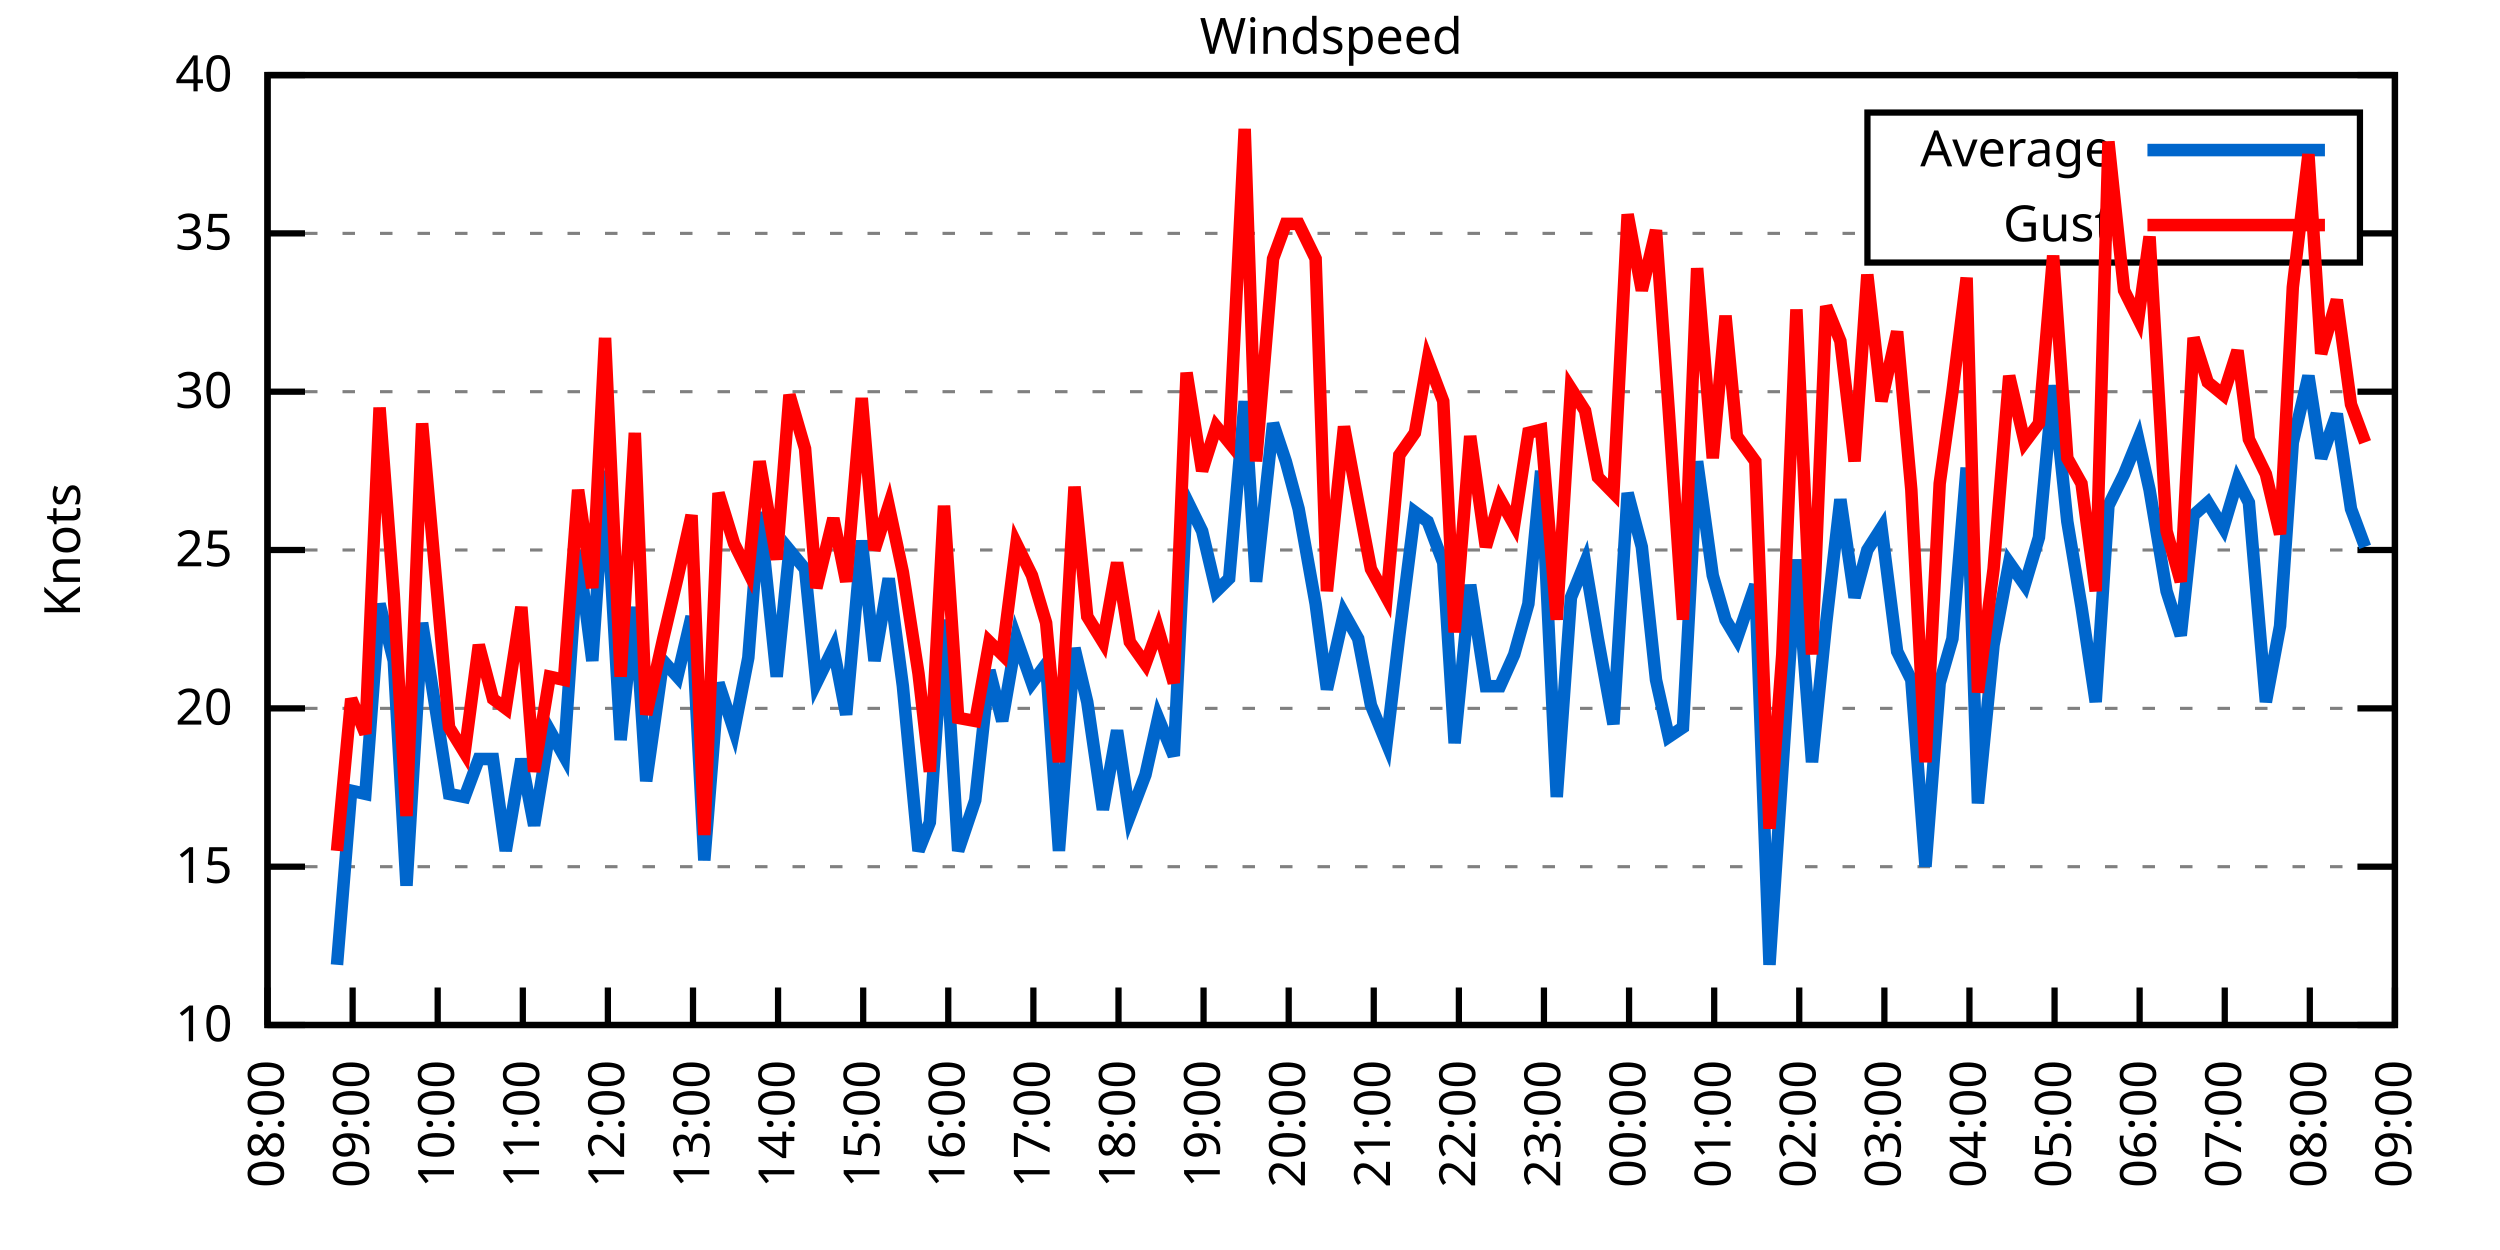
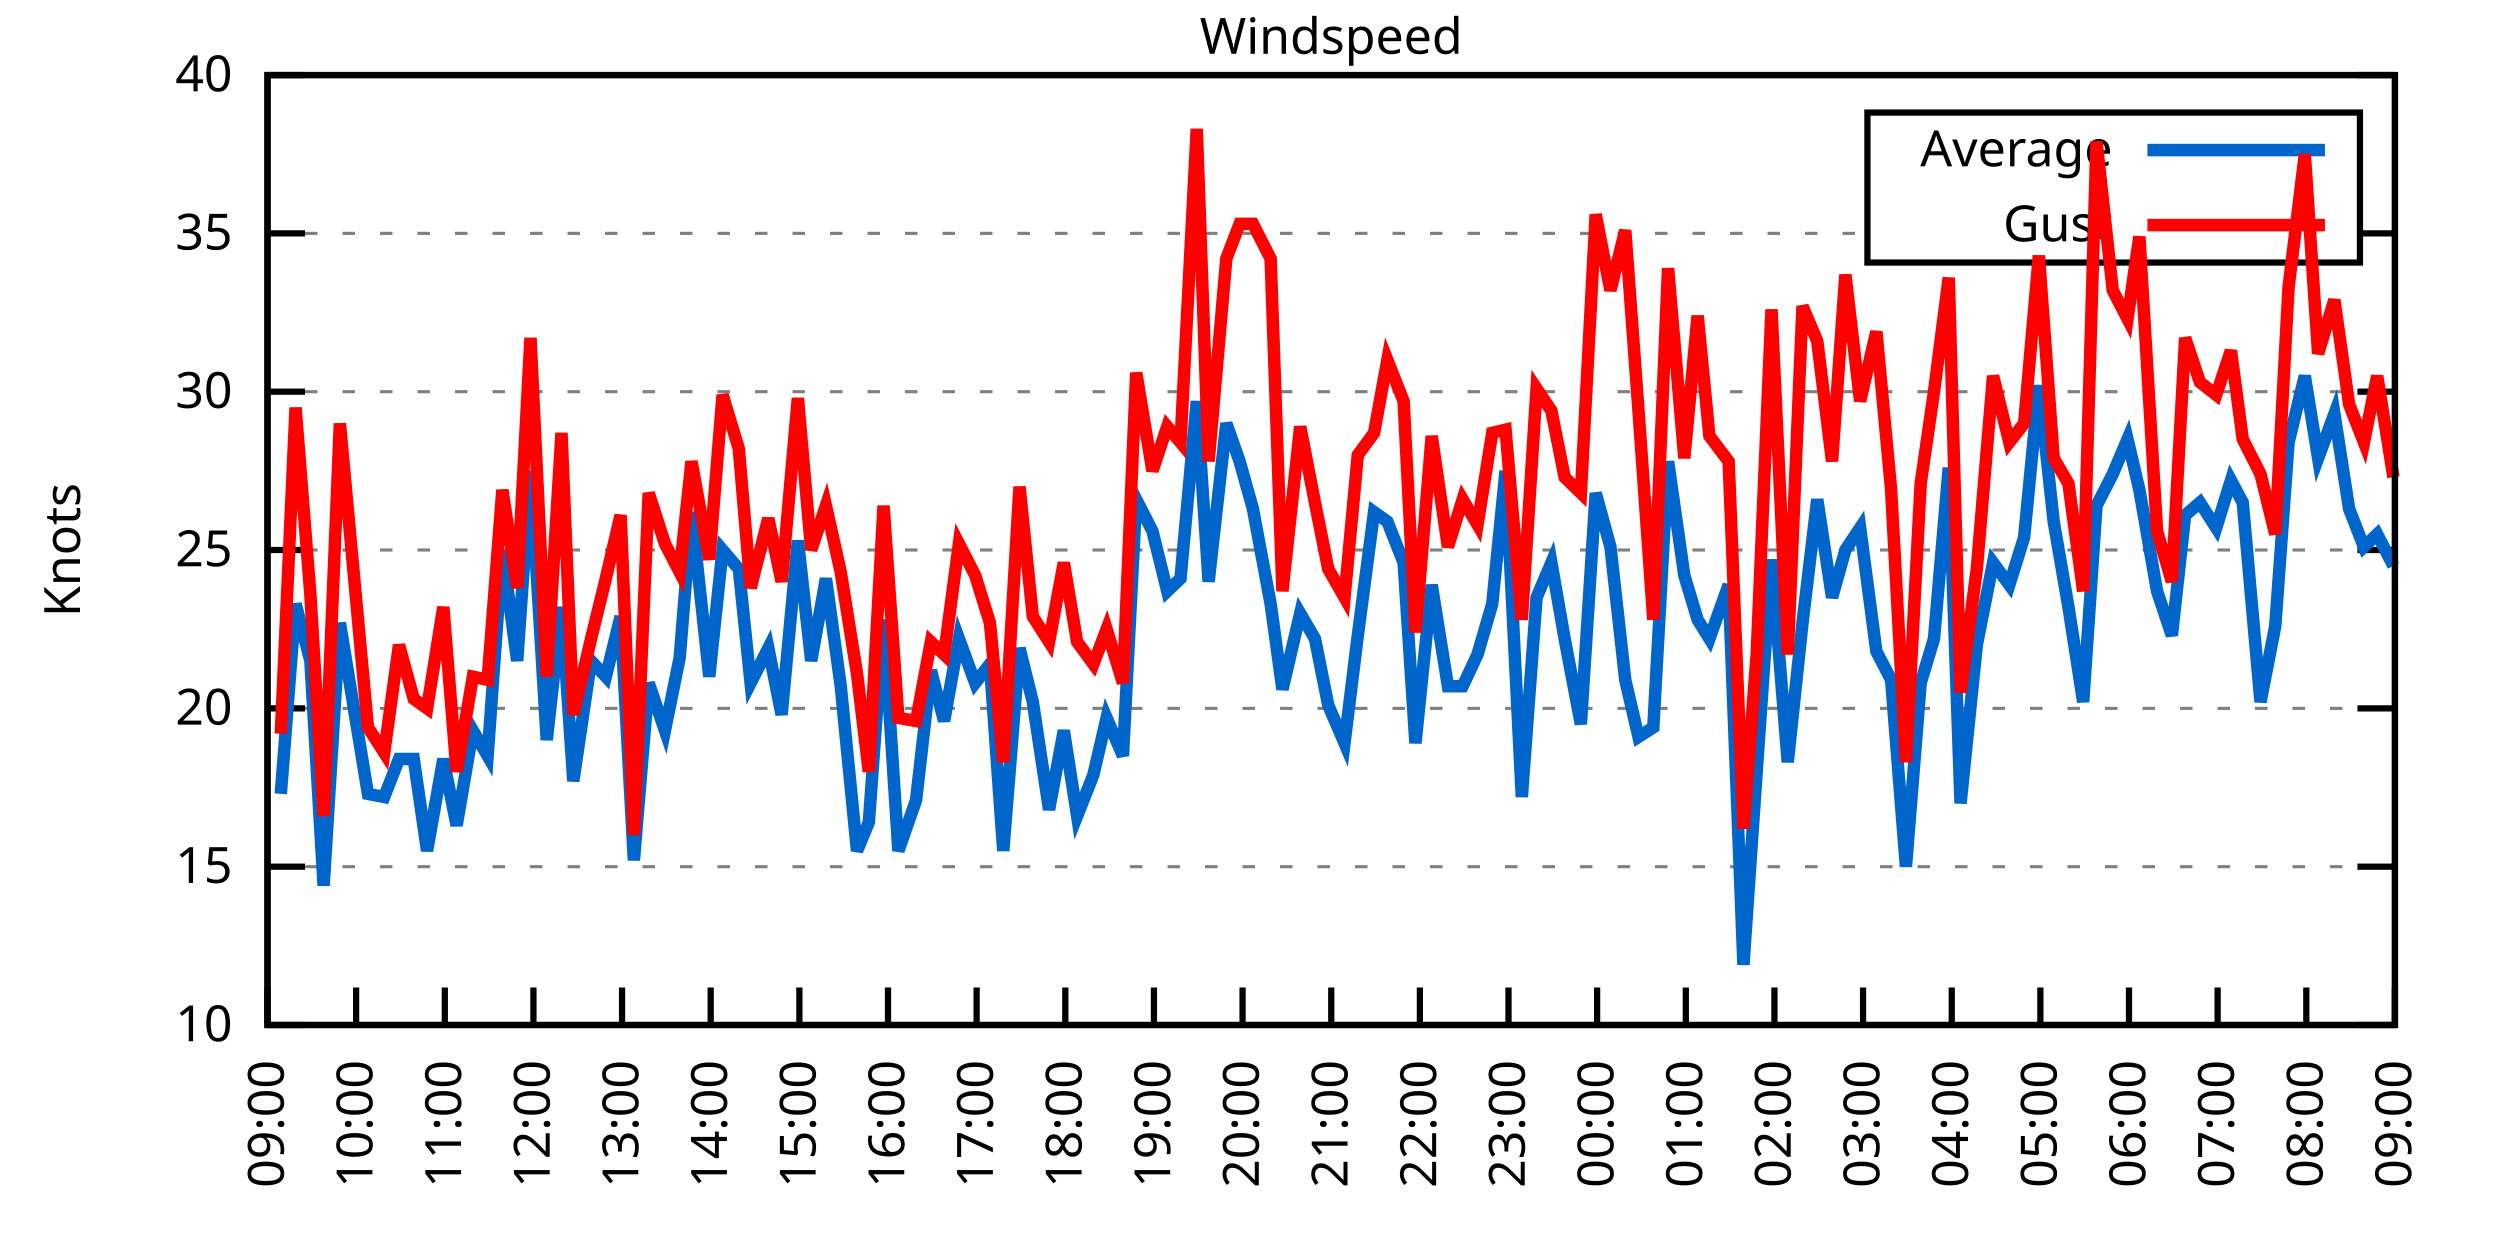
<svg xmlns="http://www.w3.org/2000/svg" xmlns:xlink="http://www.w3.org/1999/xlink" width="400" height="200" viewBox="0 0 400 200">
  <g id="gnuplot_canvas">
    <rect x="0" y="0" width="400" height="200" fill="none" />
    <defs>
      <circle id="gpDot" r="0.5" stroke-width="0.5" stroke="currentColor" />
      <path id="gpPt0" stroke-width="0.333" stroke="currentColor" d="M-1,0 h2 M0,-1 v2" />
      <path id="gpPt1" stroke-width="0.333" stroke="currentColor" d="M-1,-1 L1,1 M1,-1 L-1,1" />
      <path id="gpPt2" stroke-width="0.333" stroke="currentColor" d="M-1,0 L1,0 M0,-1 L0,1 M-1,-1 L1,1 M-1,1 L1,-1" />
      <rect id="gpPt3" stroke-width="0.333" stroke="currentColor" x="-1" y="-1" width="2" height="2" />
      <rect id="gpPt4" stroke-width="0.333" stroke="currentColor" fill="currentColor" x="-1" y="-1" width="2" height="2" />
      <circle id="gpPt5" stroke-width="0.333" stroke="currentColor" cx="0" cy="0" r="1" />
      <use xlink:href="#gpPt5" id="gpPt6" fill="currentColor" stroke="none" />
      <path id="gpPt7" stroke-width="0.333" stroke="currentColor" d="M0,-1.33 L-1.33,0.67 L1.33,0.67 z" />
      <use xlink:href="#gpPt7" id="gpPt8" fill="currentColor" stroke="none" />
      <use xlink:href="#gpPt7" id="gpPt9" stroke="currentColor" transform="rotate(180)" />
      <use xlink:href="#gpPt9" id="gpPt10" fill="currentColor" stroke="none" />
      <use xlink:href="#gpPt3" id="gpPt11" stroke="currentColor" transform="rotate(45)" />
      <use xlink:href="#gpPt11" id="gpPt12" fill="currentColor" stroke="none" />
      <path id="gpPt13" stroke-width="0.333" stroke="currentColor" d="M0,1.330 L1.265,0.411 L0.782,-1.067 L-0.782,-1.076 L-1.265,0.411 z" />
      <use xlink:href="#gpPt13" id="gpPt14" fill="currentColor" stroke="none" />
      <filter id="textbox" filterUnits="objectBoundingBox" x="0" y="0" height="1" width="1">
        <feFlood flood-color="white" flood-opacity="1" result="bgnd" />
        <feComposite in="SourceGraphic" in2="bgnd" operator="atop" />
      </filter>
      <filter id="greybox" filterUnits="objectBoundingBox" x="0" y="0" height="1" width="1">
        <feFlood flood-color="lightgrey" flood-opacity="1" result="grey" />
        <feComposite in="SourceGraphic" in2="grey" operator="atop" />
      </filter>
    </defs>
    <g fill="none" color="white" stroke="currentColor" stroke-width="1.00" stroke-linecap="butt" stroke-linejoin="miter">
</g>
    <g fill="none" color="black" stroke="currentColor" stroke-width="1.00" stroke-linecap="butt" stroke-linejoin="miter">
      <g stroke="none" shape-rendering="crispEdges">
        <polygon fill="rgb(255, 255, 255)" points="42.80,164.00 383.18,164.00 383.18,12.02 42.80,12.02 " />
      </g>
    </g>
    <g fill="none" color="black" stroke="currentColor" stroke-width="1.00" stroke-linecap="butt" stroke-linejoin="miter">
</g>
    <g fill="none" color="black" stroke="black" stroke-width="0.50" stroke-linecap="butt" stroke-linejoin="miter">
</g>
    <g fill="none" color="gray" stroke="currentColor" stroke-width="0.50" stroke-linecap="butt" stroke-linejoin="miter">
      <path stroke="gray" stroke-dasharray="2,4" class="gridline" d="M42.80,164.00 L383.19,164.00  " />
    </g>
    <g fill="none" color="gray" stroke="gray" stroke-width="1.00" stroke-linecap="butt" stroke-linejoin="miter">
</g>
    <g fill="none" color="black" stroke="currentColor" stroke-width="1.00" stroke-linecap="butt" stroke-linejoin="miter">
      <path stroke="black" d="M42.80,164.00 L48.80,164.00 M383.19,164.00 L377.19,164.00  " />
      <g transform="translate(37.20,166.60)" stroke="none" fill="black" font-family="Sans" font-size="8.00" text-anchor="end">
        <text>
          <tspan font-family="Sans"> 10</tspan>
        </text>
      </g>
    </g>
    <g fill="none" color="black" stroke="currentColor" stroke-width="1.00" stroke-linecap="butt" stroke-linejoin="miter">
</g>
    <g fill="none" color="black" stroke="black" stroke-width="0.50" stroke-linecap="butt" stroke-linejoin="miter">
</g>
    <g fill="none" color="gray" stroke="currentColor" stroke-width="0.50" stroke-linecap="butt" stroke-linejoin="miter">
      <path stroke="gray" stroke-dasharray="2,4" class="gridline" d="M42.80,138.67 L383.19,138.67  " />
    </g>
    <g fill="none" color="gray" stroke="gray" stroke-width="1.00" stroke-linecap="butt" stroke-linejoin="miter">
</g>
    <g fill="none" color="black" stroke="currentColor" stroke-width="1.00" stroke-linecap="butt" stroke-linejoin="miter">
      <path stroke="black" d="M42.80,138.67 L48.80,138.67 M383.19,138.67 L377.19,138.67  " />
      <g transform="translate(37.20,141.27)" stroke="none" fill="black" font-family="Sans" font-size="8.00" text-anchor="end">
        <text>
          <tspan font-family="Sans"> 15</tspan>
        </text>
      </g>
    </g>
    <g fill="none" color="black" stroke="currentColor" stroke-width="1.00" stroke-linecap="butt" stroke-linejoin="miter">
</g>
    <g fill="none" color="black" stroke="black" stroke-width="0.50" stroke-linecap="butt" stroke-linejoin="miter">
</g>
    <g fill="none" color="gray" stroke="currentColor" stroke-width="0.50" stroke-linecap="butt" stroke-linejoin="miter">
      <path stroke="gray" stroke-dasharray="2,4" class="gridline" d="M42.80,113.34 L383.19,113.34  " />
    </g>
    <g fill="none" color="gray" stroke="gray" stroke-width="1.00" stroke-linecap="butt" stroke-linejoin="miter">
</g>
    <g fill="none" color="black" stroke="currentColor" stroke-width="1.00" stroke-linecap="butt" stroke-linejoin="miter">
      <path stroke="black" d="M42.80,113.34 L48.80,113.34 M383.19,113.34 L377.19,113.34  " />
      <g transform="translate(37.20,115.94)" stroke="none" fill="black" font-family="Sans" font-size="8.00" text-anchor="end">
        <text>
          <tspan font-family="Sans"> 20</tspan>
        </text>
      </g>
    </g>
    <g fill="none" color="black" stroke="currentColor" stroke-width="1.00" stroke-linecap="butt" stroke-linejoin="miter">
</g>
    <g fill="none" color="black" stroke="black" stroke-width="0.50" stroke-linecap="butt" stroke-linejoin="miter">
</g>
    <g fill="none" color="gray" stroke="currentColor" stroke-width="0.50" stroke-linecap="butt" stroke-linejoin="miter">
      <path stroke="gray" stroke-dasharray="2,4" class="gridline" d="M42.80,88.00 L383.19,88.00  " />
    </g>
    <g fill="none" color="gray" stroke="gray" stroke-width="1.00" stroke-linecap="butt" stroke-linejoin="miter">
</g>
    <g fill="none" color="black" stroke="currentColor" stroke-width="1.00" stroke-linecap="butt" stroke-linejoin="miter">
      <path stroke="black" d="M42.80,88.00 L48.80,88.00 M383.19,88.00 L377.19,88.00  " />
      <g transform="translate(37.20,90.60)" stroke="none" fill="black" font-family="Sans" font-size="8.00" text-anchor="end">
        <text>
          <tspan font-family="Sans"> 25</tspan>
        </text>
      </g>
    </g>
    <g fill="none" color="black" stroke="currentColor" stroke-width="1.00" stroke-linecap="butt" stroke-linejoin="miter">
</g>
    <g fill="none" color="black" stroke="black" stroke-width="0.50" stroke-linecap="butt" stroke-linejoin="miter">
</g>
    <g fill="none" color="gray" stroke="currentColor" stroke-width="0.50" stroke-linecap="butt" stroke-linejoin="miter">
      <path stroke="gray" stroke-dasharray="2,4" class="gridline" d="M42.80,62.67 L383.19,62.67  " />
    </g>
    <g fill="none" color="gray" stroke="gray" stroke-width="1.00" stroke-linecap="butt" stroke-linejoin="miter">
</g>
    <g fill="none" color="black" stroke="currentColor" stroke-width="1.00" stroke-linecap="butt" stroke-linejoin="miter">
      <path stroke="black" d="M42.80,62.67 L48.80,62.67 M383.19,62.67 L377.19,62.67  " />
      <g transform="translate(37.20,65.27)" stroke="none" fill="black" font-family="Sans" font-size="8.00" text-anchor="end">
        <text>
          <tspan font-family="Sans"> 30</tspan>
        </text>
      </g>
    </g>
    <g fill="none" color="black" stroke="currentColor" stroke-width="1.00" stroke-linecap="butt" stroke-linejoin="miter">
</g>
    <g fill="none" color="black" stroke="black" stroke-width="0.50" stroke-linecap="butt" stroke-linejoin="miter">
</g>
    <g fill="none" color="gray" stroke="currentColor" stroke-width="0.50" stroke-linecap="butt" stroke-linejoin="miter">
      <path stroke="gray" stroke-dasharray="2,4" class="gridline" d="M42.80,37.34 L298.79,37.34 M377.59,37.34 L383.19,37.34  " />
    </g>
    <g fill="none" color="gray" stroke="gray" stroke-width="1.00" stroke-linecap="butt" stroke-linejoin="miter">
</g>
    <g fill="none" color="black" stroke="currentColor" stroke-width="1.00" stroke-linecap="butt" stroke-linejoin="miter">
      <path stroke="black" d="M42.80,37.34 L48.80,37.34 M383.19,37.34 L377.19,37.34  " />
      <g transform="translate(37.20,39.94)" stroke="none" fill="black" font-family="Sans" font-size="8.00" text-anchor="end">
        <text>
          <tspan font-family="Sans"> 35</tspan>
        </text>
      </g>
    </g>
    <g fill="none" color="black" stroke="currentColor" stroke-width="1.00" stroke-linecap="butt" stroke-linejoin="miter">
</g>
    <g fill="none" color="black" stroke="black" stroke-width="0.50" stroke-linecap="butt" stroke-linejoin="miter">
</g>
    <g fill="none" color="gray" stroke="currentColor" stroke-width="0.50" stroke-linecap="butt" stroke-linejoin="miter">
      <path stroke="gray" stroke-dasharray="2,4" class="gridline" d="M42.80,12.01 L383.19,12.01  " />
    </g>
    <g fill="none" color="gray" stroke="gray" stroke-width="1.00" stroke-linecap="butt" stroke-linejoin="miter">
</g>
    <g fill="none" color="black" stroke="currentColor" stroke-width="1.00" stroke-linecap="butt" stroke-linejoin="miter">
      <path stroke="black" d="M42.80,12.01 L48.80,12.01 M383.19,12.01 L377.19,12.01  " />
      <g transform="translate(37.20,14.61)" stroke="none" fill="black" font-family="Sans" font-size="8.00" text-anchor="end">
        <text>
          <tspan font-family="Sans"> 40</tspan>
        </text>
      </g>
    </g>
    <g fill="none" color="black" stroke="currentColor" stroke-width="1.00" stroke-linecap="butt" stroke-linejoin="miter">
      <path stroke="black" d="M42.80,164.00 L42.80,158.00  " />
      <g transform="translate(45.40,169.60) rotate(270.00)" stroke="none" fill="black" font-family="Sans" font-size="8.00" text-anchor="end">
        <text>
-           <tspan font-family="Sans">08:00</tspan>
-         </text>
-       </g>
-     </g>
-     <g fill="none" color="black" stroke="currentColor" stroke-width="1.00" stroke-linecap="butt" stroke-linejoin="miter">
-       <path stroke="black" d="M56.42,164.00 L56.42,158.00  " />
-       <g transform="translate(59.02,169.60) rotate(270.00)" stroke="none" fill="black" font-family="Sans" font-size="8.00" text-anchor="end">
-         <text>
          <tspan font-family="Sans">09:00</tspan>
        </text>
      </g>
    </g>
    <g fill="none" color="black" stroke="currentColor" stroke-width="1.00" stroke-linecap="butt" stroke-linejoin="miter">
-       <path stroke="black" d="M70.03,164.00 L70.03,158.00  " />
-       <g transform="translate(72.63,169.60) rotate(270.00)" stroke="none" fill="black" font-family="Sans" font-size="8.00" text-anchor="end">
+       <path stroke="black" d="M56.98,164.00 L56.98,158.00  " />
+       <g transform="translate(59.58,169.60) rotate(270.00)" stroke="none" fill="black" font-family="Sans" font-size="8.00" text-anchor="end">
        <text>
          <tspan font-family="Sans">10:00</tspan>
        </text>
      </g>
    </g>
    <g fill="none" color="black" stroke="currentColor" stroke-width="1.00" stroke-linecap="butt" stroke-linejoin="miter">
-       <path stroke="black" d="M83.65,164.00 L83.65,158.00  " />
-       <g transform="translate(86.25,169.60) rotate(270.00)" stroke="none" fill="black" font-family="Sans" font-size="8.00" text-anchor="end">
+       <path stroke="black" d="M71.17,164.00 L71.17,158.00  " />
+       <g transform="translate(73.77,169.60) rotate(270.00)" stroke="none" fill="black" font-family="Sans" font-size="8.00" text-anchor="end">
        <text>
          <tspan font-family="Sans">11:00</tspan>
        </text>
      </g>
    </g>
    <g fill="none" color="black" stroke="currentColor" stroke-width="1.00" stroke-linecap="butt" stroke-linejoin="miter">
-       <path stroke="black" d="M97.26,164.00 L97.26,158.00  " />
-       <g transform="translate(99.86,169.60) rotate(270.00)" stroke="none" fill="black" font-family="Sans" font-size="8.00" text-anchor="end">
+       <path stroke="black" d="M85.35,164.00 L85.35,158.00  " />
+       <g transform="translate(87.95,169.60) rotate(270.00)" stroke="none" fill="black" font-family="Sans" font-size="8.00" text-anchor="end">
        <text>
          <tspan font-family="Sans">12:00</tspan>
        </text>
      </g>
    </g>
    <g fill="none" color="black" stroke="currentColor" stroke-width="1.00" stroke-linecap="butt" stroke-linejoin="miter">
-       <path stroke="black" d="M110.88,164.00 L110.88,158.00  " />
-       <g transform="translate(113.48,169.60) rotate(270.00)" stroke="none" fill="black" font-family="Sans" font-size="8.00" text-anchor="end">
+       <path stroke="black" d="M99.53,164.00 L99.53,158.00  " />
+       <g transform="translate(102.13,169.60) rotate(270.00)" stroke="none" fill="black" font-family="Sans" font-size="8.00" text-anchor="end">
        <text>
          <tspan font-family="Sans">13:00</tspan>
        </text>
      </g>
    </g>
    <g fill="none" color="black" stroke="currentColor" stroke-width="1.00" stroke-linecap="butt" stroke-linejoin="miter">
-       <path stroke="black" d="M124.49,164.00 L124.49,158.00  " />
-       <g transform="translate(127.09,169.60) rotate(270.00)" stroke="none" fill="black" font-family="Sans" font-size="8.00" text-anchor="end">
+       <path stroke="black" d="M113.71,164.00 L113.71,158.00  " />
+       <g transform="translate(116.31,169.60) rotate(270.00)" stroke="none" fill="black" font-family="Sans" font-size="8.00" text-anchor="end">
        <text>
          <tspan font-family="Sans">14:00</tspan>
        </text>
      </g>
    </g>
    <g fill="none" color="black" stroke="currentColor" stroke-width="1.00" stroke-linecap="butt" stroke-linejoin="miter">
-       <path stroke="black" d="M138.11,164.00 L138.11,158.00  " />
-       <g transform="translate(140.71,169.60) rotate(270.00)" stroke="none" fill="black" font-family="Sans" font-size="8.00" text-anchor="end">
+       <path stroke="black" d="M127.90,164.00 L127.90,158.00  " />
+       <g transform="translate(130.50,169.60) rotate(270.00)" stroke="none" fill="black" font-family="Sans" font-size="8.00" text-anchor="end">
        <text>
          <tspan font-family="Sans">15:00</tspan>
        </text>
      </g>
    </g>
    <g fill="none" color="black" stroke="currentColor" stroke-width="1.00" stroke-linecap="butt" stroke-linejoin="miter">
-       <path stroke="black" d="M151.72,164.00 L151.72,158.00  " />
-       <g transform="translate(154.32,169.60) rotate(270.00)" stroke="none" fill="black" font-family="Sans" font-size="8.00" text-anchor="end">
+       <path stroke="black" d="M142.08,164.00 L142.08,158.00  " />
+       <g transform="translate(144.68,169.60) rotate(270.00)" stroke="none" fill="black" font-family="Sans" font-size="8.00" text-anchor="end">
        <text>
          <tspan font-family="Sans">16:00</tspan>
        </text>
      </g>
    </g>
    <g fill="none" color="black" stroke="currentColor" stroke-width="1.00" stroke-linecap="butt" stroke-linejoin="miter">
-       <path stroke="black" d="M165.34,164.00 L165.34,158.00  " />
-       <g transform="translate(167.94,169.60) rotate(270.00)" stroke="none" fill="black" font-family="Sans" font-size="8.00" text-anchor="end">
+       <path stroke="black" d="M156.26,164.00 L156.26,158.00  " />
+       <g transform="translate(158.86,169.60) rotate(270.00)" stroke="none" fill="black" font-family="Sans" font-size="8.00" text-anchor="end">
        <text>
          <tspan font-family="Sans">17:00</tspan>
        </text>
      </g>
    </g>
    <g fill="none" color="black" stroke="currentColor" stroke-width="1.00" stroke-linecap="butt" stroke-linejoin="miter">
-       <path stroke="black" d="M178.96,164.00 L178.96,158.00  " />
-       <g transform="translate(181.56,169.60) rotate(270.00)" stroke="none" fill="black" font-family="Sans" font-size="8.00" text-anchor="end">
+       <path stroke="black" d="M170.45,164.00 L170.45,158.00  " />
+       <g transform="translate(173.05,169.60) rotate(270.00)" stroke="none" fill="black" font-family="Sans" font-size="8.00" text-anchor="end">
        <text>
          <tspan font-family="Sans">18:00</tspan>
        </text>
      </g>
    </g>
    <g fill="none" color="black" stroke="currentColor" stroke-width="1.00" stroke-linecap="butt" stroke-linejoin="miter">
-       <path stroke="black" d="M192.57,164.00 L192.57,158.00  " />
-       <g transform="translate(195.17,169.60) rotate(270.00)" stroke="none" fill="black" font-family="Sans" font-size="8.00" text-anchor="end">
+       <path stroke="black" d="M184.63,164.00 L184.63,158.00  " />
+       <g transform="translate(187.23,169.60) rotate(270.00)" stroke="none" fill="black" font-family="Sans" font-size="8.00" text-anchor="end">
        <text>
          <tspan font-family="Sans">19:00</tspan>
        </text>
      </g>
    </g>
    <g fill="none" color="black" stroke="currentColor" stroke-width="1.00" stroke-linecap="butt" stroke-linejoin="miter">
-       <path stroke="black" d="M206.19,164.00 L206.19,158.00  " />
-       <g transform="translate(208.79,169.60) rotate(270.00)" stroke="none" fill="black" font-family="Sans" font-size="8.00" text-anchor="end">
+       <path stroke="black" d="M198.81,164.00 L198.81,158.00  " />
+       <g transform="translate(201.41,169.60) rotate(270.00)" stroke="none" fill="black" font-family="Sans" font-size="8.00" text-anchor="end">
        <text>
          <tspan font-family="Sans">20:00</tspan>
        </text>
      </g>
    </g>
    <g fill="none" color="black" stroke="currentColor" stroke-width="1.00" stroke-linecap="butt" stroke-linejoin="miter">
-       <path stroke="black" d="M219.80,164.00 L219.80,158.00  " />
-       <g transform="translate(222.40,169.60) rotate(270.00)" stroke="none" fill="black" font-family="Sans" font-size="8.00" text-anchor="end">
+       <path stroke="black" d="M213.00,164.00 L213.00,158.00  " />
+       <g transform="translate(215.60,169.60) rotate(270.00)" stroke="none" fill="black" font-family="Sans" font-size="8.00" text-anchor="end">
        <text>
          <tspan font-family="Sans">21:00</tspan>
        </text>
      </g>
    </g>
    <g fill="none" color="black" stroke="currentColor" stroke-width="1.00" stroke-linecap="butt" stroke-linejoin="miter">
-       <path stroke="black" d="M233.42,164.00 L233.42,158.00  " />
-       <g transform="translate(236.02,169.60) rotate(270.00)" stroke="none" fill="black" font-family="Sans" font-size="8.00" text-anchor="end">
+       <path stroke="black" d="M227.18,164.00 L227.18,158.00  " />
+       <g transform="translate(229.78,169.60) rotate(270.00)" stroke="none" fill="black" font-family="Sans" font-size="8.00" text-anchor="end">
        <text>
          <tspan font-family="Sans">22:00</tspan>
        </text>
      </g>
    </g>
    <g fill="none" color="black" stroke="currentColor" stroke-width="1.00" stroke-linecap="butt" stroke-linejoin="miter">
-       <path stroke="black" d="M247.03,164.00 L247.03,158.00  " />
-       <g transform="translate(249.63,169.60) rotate(270.00)" stroke="none" fill="black" font-family="Sans" font-size="8.00" text-anchor="end">
+       <path stroke="black" d="M241.36,164.00 L241.36,158.00  " />
+       <g transform="translate(243.96,169.60) rotate(270.00)" stroke="none" fill="black" font-family="Sans" font-size="8.00" text-anchor="end">
        <text>
          <tspan font-family="Sans">23:00</tspan>
        </text>
      </g>
    </g>
    <g fill="none" color="black" stroke="currentColor" stroke-width="1.00" stroke-linecap="butt" stroke-linejoin="miter">
-       <path stroke="black" d="M260.65,164.00 L260.65,158.00  " />
-       <g transform="translate(263.25,169.60) rotate(270.00)" stroke="none" fill="black" font-family="Sans" font-size="8.00" text-anchor="end">
+       <path stroke="black" d="M255.54,164.00 L255.54,158.00  " />
+       <g transform="translate(258.14,169.60) rotate(270.00)" stroke="none" fill="black" font-family="Sans" font-size="8.00" text-anchor="end">
        <text>
          <tspan font-family="Sans">00:00</tspan>
        </text>
      </g>
    </g>
    <g fill="none" color="black" stroke="currentColor" stroke-width="1.00" stroke-linecap="butt" stroke-linejoin="miter">
-       <path stroke="black" d="M274.27,164.00 L274.27,158.00  " />
-       <g transform="translate(276.87,169.60) rotate(270.00)" stroke="none" fill="black" font-family="Sans" font-size="8.00" text-anchor="end">
+       <path stroke="black" d="M269.73,164.00 L269.73,158.00  " />
+       <g transform="translate(272.33,169.60) rotate(270.00)" stroke="none" fill="black" font-family="Sans" font-size="8.00" text-anchor="end">
        <text>
          <tspan font-family="Sans">01:00</tspan>
        </text>
      </g>
    </g>
    <g fill="none" color="black" stroke="currentColor" stroke-width="1.00" stroke-linecap="butt" stroke-linejoin="miter">
-       <path stroke="black" d="M287.88,164.00 L287.88,158.00  " />
-       <g transform="translate(290.48,169.60) rotate(270.00)" stroke="none" fill="black" font-family="Sans" font-size="8.00" text-anchor="end">
+       <path stroke="black" d="M283.91,164.00 L283.91,158.00  " />
+       <g transform="translate(286.51,169.60) rotate(270.00)" stroke="none" fill="black" font-family="Sans" font-size="8.00" text-anchor="end">
        <text>
          <tspan font-family="Sans">02:00</tspan>
        </text>
      </g>
    </g>
    <g fill="none" color="black" stroke="currentColor" stroke-width="1.00" stroke-linecap="butt" stroke-linejoin="miter">
-       <path stroke="black" d="M301.50,164.00 L301.50,158.00  " />
-       <g transform="translate(304.10,169.60) rotate(270.00)" stroke="none" fill="black" font-family="Sans" font-size="8.00" text-anchor="end">
+       <path stroke="black" d="M298.09,164.00 L298.09,158.00  " />
+       <g transform="translate(300.69,169.60) rotate(270.00)" stroke="none" fill="black" font-family="Sans" font-size="8.00" text-anchor="end">
        <text>
          <tspan font-family="Sans">03:00</tspan>
        </text>
      </g>
    </g>
    <g fill="none" color="black" stroke="currentColor" stroke-width="1.00" stroke-linecap="butt" stroke-linejoin="miter">
-       <path stroke="black" d="M315.11,164.00 L315.11,158.00  " />
-       <g transform="translate(317.71,169.60) rotate(270.00)" stroke="none" fill="black" font-family="Sans" font-size="8.00" text-anchor="end">
+       <path stroke="black" d="M312.28,164.00 L312.28,158.00  " />
+       <g transform="translate(314.88,169.60) rotate(270.00)" stroke="none" fill="black" font-family="Sans" font-size="8.00" text-anchor="end">
        <text>
          <tspan font-family="Sans">04:00</tspan>
        </text>
      </g>
    </g>
    <g fill="none" color="black" stroke="currentColor" stroke-width="1.00" stroke-linecap="butt" stroke-linejoin="miter">
-       <path stroke="black" d="M328.73,164.00 L328.73,158.00  " />
-       <g transform="translate(331.33,169.60) rotate(270.00)" stroke="none" fill="black" font-family="Sans" font-size="8.00" text-anchor="end">
+       <path stroke="black" d="M326.46,164.00 L326.46,158.00  " />
+       <g transform="translate(329.06,169.60) rotate(270.00)" stroke="none" fill="black" font-family="Sans" font-size="8.00" text-anchor="end">
        <text>
          <tspan font-family="Sans">05:00</tspan>
        </text>
      </g>
    </g>
    <g fill="none" color="black" stroke="currentColor" stroke-width="1.00" stroke-linecap="butt" stroke-linejoin="miter">
-       <path stroke="black" d="M342.34,164.00 L342.34,158.00  " />
-       <g transform="translate(344.94,169.60) rotate(270.00)" stroke="none" fill="black" font-family="Sans" font-size="8.00" text-anchor="end">
+       <path stroke="black" d="M340.64,164.00 L340.64,158.00  " />
+       <g transform="translate(343.24,169.60) rotate(270.00)" stroke="none" fill="black" font-family="Sans" font-size="8.00" text-anchor="end">
        <text>
          <tspan font-family="Sans">06:00</tspan>
        </text>
      </g>
    </g>
    <g fill="none" color="black" stroke="currentColor" stroke-width="1.00" stroke-linecap="butt" stroke-linejoin="miter">
-       <path stroke="black" d="M355.96,164.00 L355.96,158.00  " />
-       <g transform="translate(358.56,169.60) rotate(270.00)" stroke="none" fill="black" font-family="Sans" font-size="8.00" text-anchor="end">
+       <path stroke="black" d="M354.82,164.00 L354.82,158.00  " />
+       <g transform="translate(357.42,169.60) rotate(270.00)" stroke="none" fill="black" font-family="Sans" font-size="8.00" text-anchor="end">
        <text>
          <tspan font-family="Sans">07:00</tspan>
        </text>
      </g>
    </g>
    <g fill="none" color="black" stroke="currentColor" stroke-width="1.00" stroke-linecap="butt" stroke-linejoin="miter">
-       <path stroke="black" d="M369.57,164.00 L369.57,158.00  " />
-       <g transform="translate(372.17,169.60) rotate(270.00)" stroke="none" fill="black" font-family="Sans" font-size="8.00" text-anchor="end">
+       <path stroke="black" d="M369.01,164.00 L369.01,158.00  " />
+       <g transform="translate(371.61,169.60) rotate(270.00)" stroke="none" fill="black" font-family="Sans" font-size="8.00" text-anchor="end">
        <text>
          <tspan font-family="Sans">08:00</tspan>
        </text>
      </g>
    </g>
    <g fill="none" color="black" stroke="currentColor" stroke-width="1.00" stroke-linecap="butt" stroke-linejoin="miter">
      <path stroke="black" d="M383.19,164.00 L383.19,158.00  " />
      <g transform="translate(385.79,169.60) rotate(270.00)" stroke="none" fill="black" font-family="Sans" font-size="8.00" text-anchor="end">
        <text>
          <tspan font-family="Sans">09:00</tspan>
        </text>
      </g>
    </g>
    <g fill="none" color="black" stroke="currentColor" stroke-width="1.00" stroke-linecap="butt" stroke-linejoin="miter">
</g>
    <g fill="none" color="black" stroke="currentColor" stroke-width="1.00" stroke-linecap="butt" stroke-linejoin="miter">
      <path stroke="black" d="M42.80,12.01 L42.80,164.00 L383.19,164.00 L383.19,12.01 L42.80,12.01 Z  " />
    </g>
    <g fill="none" color="black" stroke="currentColor" stroke-width="1.00" stroke-linecap="butt" stroke-linejoin="miter">
</g>
    <g fill="none" color="black" stroke="currentColor" stroke-width="1.00" stroke-linecap="butt" stroke-linejoin="miter">
      <path stroke="black" d="M298.79,42.01 L298.79,18.01 L377.59,18.01 L377.59,42.01 L298.79,42.01 Z  " />
    </g>
    <g id="Windspeed_plot_1">
      <g fill="none" color="white" stroke="black" stroke-width="2.00" stroke-linecap="butt" stroke-linejoin="miter">
</g>
      <g fill="none" color="black" stroke="currentColor" stroke-width="2.00" stroke-linecap="butt" stroke-linejoin="miter">
        <g transform="translate(337.99,26.61)" stroke="none" fill="black" font-family="Sans" font-size="8.00" text-anchor="end">
          <text>
            <tspan font-family="Sans">Average</tspan>
          </text>
        </g>
      </g>
      <g fill="none" color="black" stroke="currentColor" stroke-width="2.00" stroke-linecap="butt" stroke-linejoin="miter">
-         <path stroke="rgb(  0, 102, 204)" d="M343.59,24.01 L371.99,24.01 M53.92,154.37 L56.19,126.51 L58.46,127.02 L60.73,96.62 L63.00,105.74 L65.04,141.71   L67.54,99.66 L71.85,127.02 L74.34,127.52 L76.61,121.44 L78.88,121.44 L80.92,136.14 L83.42,121.44 L85.46,132.08   L87.96,116.88 L90.23,120.94 L92.50,88.00 L94.77,105.74 L96.81,75.34 L99.30,118.40 L101.57,97.12 L103.39,124.99   L106.11,105.74 L108.38,108.27 L110.65,98.64 L112.69,137.66 L114.96,109.28 L117.46,116.88 L119.73,105.23 L121.54,81.93   L124.27,108.27 L126.31,88.00 L128.81,91.04 L130.62,109.28 L133.34,103.71 L135.39,114.35 L137.88,86.49 L139.92,105.74   L142.19,92.56 L144.46,109.79 L146.96,136.14 L148.77,131.58 L151.04,99.15 L153.31,136.14 L156.04,128.03 L158.31,107.26   L160.35,115.36 L162.62,102.19 L165.11,109.28 L167.38,106.24 L169.43,136.14 L171.92,103.71 L173.96,112.32 L176.46,129.55   L178.73,116.88 L180.77,130.56 L183.27,123.98 L185.31,114.86 L187.81,120.94 L189.85,79.90 L192.34,84.97 L194.61,94.59   L196.66,92.56 L199.15,64.19 L200.97,93.07 L203.69,67.74 L205.73,73.82 L207.78,81.42 L210.50,96.62 L212.31,110.30   L215.04,98.14 L217.31,102.19 L219.35,112.83 L221.85,118.91 L223.89,101.68 L226.38,81.93 L228.43,83.45 L230.92,90.03   L232.74,118.91 L235.23,93.58 L237.73,109.79 L240.00,109.79 L242.27,104.72 L244.54,96.62 L246.58,75.34 L249.08,127.52   L251.35,95.60 L253.61,90.03 L255.66,102.19 L258.15,115.87 L260.42,78.89 L262.69,87.50 L264.96,108.78 L267.00,117.90   L269.27,116.38 L271.54,73.82 L274.04,92.06 L276.08,99.15 L277.90,102.19 L280.85,93.58 L283.12,154.37 L285.16,123.47   L287.43,89.52 L289.92,121.95 L292.19,99.66 L294.46,79.90 L296.73,95.60 L298.77,88.00 L301.04,84.46 L303.54,104.22   L305.81,108.78 L308.08,138.67 L310.35,109.28 L312.39,102.19 L314.66,74.83 L316.47,128.54 L318.97,103.20 L321.47,90.03   L323.96,93.58 L326.23,85.98 L328.50,61.66 L330.77,83.45 L333.04,97.12 L335.31,112.32 L337.35,80.91 L339.85,75.85   L342.12,70.27 L343.93,78.38 L346.65,94.59 L348.92,101.68 L350.97,82.43 L353.24,80.41 L355.73,84.46 L358.00,76.86   L359.82,80.41 L362.54,112.32 L364.81,100.16 L366.85,70.78 L369.35,60.14 L371.39,73.31 L373.89,66.22 L376.16,81.42   L378.42,87.50  " />
+         <path stroke="rgb(  0, 102, 204)" d="M343.59,24.01 L371.99,24.01 M44.93,127.02 L47.29,96.62 L49.66,105.74 L51.78,141.71 L54.38,99.66 L58.87,127.02   L61.47,127.52 L63.84,121.44 L66.20,121.44 L68.33,136.14 L70.93,121.44 L73.06,132.08 L75.66,116.88 L78.02,120.94   L80.38,88.00 L82.75,105.74 L84.88,75.34 L87.48,118.40 L89.84,97.12 L91.73,124.99 L94.57,105.74 L96.93,108.27   L99.30,98.64 L101.42,137.66 L103.79,109.28 L106.39,116.88 L108.75,105.23 L110.64,81.93 L113.48,108.27 L115.61,88.00   L118.21,91.04 L120.10,109.28 L122.93,103.71 L125.06,114.35 L127.66,86.49 L129.79,105.74 L132.15,92.56 L134.52,109.79   L137.12,136.14 L139.01,131.58 L141.37,99.15 L143.74,136.14 L146.57,128.03 L148.94,107.26 L151.06,115.36 L153.43,102.19   L156.03,109.28 L158.39,106.24 L160.52,136.14 L163.12,103.71 L165.25,112.32 L167.85,129.55 L170.21,116.88 L172.34,130.56   L174.94,123.98 L177.06,114.86 L179.67,120.94 L181.79,79.90 L184.39,84.97 L186.76,94.59 L188.88,92.56 L191.48,64.19   L193.38,93.07 L196.21,67.74 L198.34,73.82 L200.47,81.42 L203.30,96.62 L205.19,110.30 L208.03,98.14 L210.39,102.19   L212.52,112.83 L215.12,118.91 L217.25,101.68 L219.85,81.93 L221.98,83.45 L224.58,90.03 L226.47,118.91 L229.07,93.58   L231.67,109.79 L234.03,109.79 L236.40,104.72 L238.76,96.62 L240.89,75.34 L243.49,127.52 L245.85,95.60 L248.22,90.03   L250.34,102.19 L252.94,115.87 L255.31,78.89 L257.67,87.50 L260.04,108.78 L262.16,117.90 L264.53,116.38 L266.89,73.82   L269.49,92.06 L271.62,99.15 L273.51,102.19 L276.58,93.58 L278.95,154.37 L281.07,123.47 L283.44,89.52 L286.04,121.95   L288.40,99.66 L290.76,79.90 L293.13,95.60 L295.26,88.00 L297.62,84.46 L300.22,104.22 L302.58,108.78 L304.95,138.67   L307.31,109.28 L309.44,102.19 L311.80,74.83 L313.69,128.54 L316.29,103.20 L318.89,90.03 L321.49,93.58 L323.86,85.98   L326.22,61.66 L328.59,83.45 L330.95,97.12 L333.31,112.32 L335.44,80.91 L338.04,75.85 L340.40,70.27 L342.30,78.38   L345.13,94.59 L347.50,101.68 L349.62,82.43 L351.99,80.41 L354.59,84.46 L356.95,76.86 L358.84,80.41 L361.68,112.32   L364.04,100.16 L366.17,70.78 L368.77,60.14 L370.90,73.31 L373.50,66.22 L375.86,81.42 L378.23,87.50 L380.35,85.47   L382.95,90.54  " />
      </g>
    </g>
    <g id="Windspeed_plot_2">
      <g fill="none" color="black" stroke="currentColor" stroke-width="2.00" stroke-linecap="butt" stroke-linejoin="miter">
        <g transform="translate(337.99,38.61)" stroke="none" fill="black" font-family="Sans" font-size="8.00" text-anchor="end">
          <text>
            <tspan font-family="Sans">Gust</tspan>
          </text>
        </g>
      </g>
      <g fill="none" color="black" stroke="currentColor" stroke-width="2.00" stroke-linecap="butt" stroke-linejoin="miter">
-         <path stroke="rgb(255,   0,   0)" d="M343.59,36.01 L371.99,36.01 M53.92,136.14 L56.19,111.82 L58.46,117.39 L60.73,65.21 L63.00,95.10 L65.04,130.56   L67.54,67.74 L71.85,116.38 L74.34,120.43 L76.61,103.20 L78.88,111.82 L80.92,113.34 L83.42,97.12 L85.46,123.47   L87.96,108.27 L90.23,108.78 L92.50,78.38 L94.77,94.08 L96.81,54.06 L99.30,108.27 L101.57,69.26 L103.39,114.35   L106.11,102.19 L108.38,92.56 L110.65,82.43 L112.69,133.60 L114.96,78.89 L117.46,86.99 L119.73,91.55 L121.54,73.82   L124.27,89.52 L126.31,63.18 L128.81,71.79 L130.62,94.08 L133.34,82.94 L135.39,93.07 L137.88,63.69 L139.92,88.00   L142.19,80.91 L144.46,91.55 L146.96,107.76 L148.77,123.47 L151.04,80.91 L153.31,114.86 L156.04,115.36 L158.31,102.70   L160.35,104.72 L162.62,86.99 L165.11,92.06 L167.38,99.66 L169.43,121.95 L171.92,77.87 L173.96,98.64 L176.46,102.70   L178.73,90.03 L180.77,102.70 L183.27,106.24 L185.31,100.67 L187.81,109.28 L189.85,59.63 L192.34,75.34 L194.61,68.25   L196.66,70.78 L199.15,20.62 L200.97,73.82 L203.69,41.39 L205.73,35.82 L207.78,35.82 L210.50,41.39 L212.31,94.59   L215.04,68.25 L217.31,80.41 L219.35,91.04 L221.85,95.60 L223.89,72.81 L226.38,69.26 L228.43,57.61 L230.92,64.19   L232.74,101.18 L235.23,69.77 L237.73,87.50 L240.00,79.90 L242.27,83.95 L244.54,69.26 L246.58,68.75 L249.08,99.15   L251.35,62.17 L253.61,65.71 L255.66,76.35 L258.15,78.89 L260.42,34.30 L262.69,46.46 L264.96,36.84 L267.00,65.71   L269.27,99.15 L271.54,42.91 L274.04,73.31 L276.08,50.51 L277.90,69.77 L280.85,73.82 L283.12,132.59 L285.16,104.72   L287.43,49.50 L289.92,104.72 L292.19,48.99 L294.46,54.57 L296.73,73.82 L298.77,43.93 L301.04,64.19 L303.54,53.05   L305.81,78.38 L308.08,121.95 L310.35,77.37 L312.39,62.67 L314.66,44.43 L316.47,110.80 L318.97,91.04 L321.47,60.14   L323.96,70.78 L326.23,67.74 L328.50,40.89 L330.77,73.31 L333.04,77.37 L335.31,94.59 L337.35,22.65 L339.85,46.46   L342.12,51.02 L343.93,37.85 L346.65,84.97 L348.92,93.07 L350.97,54.06 L353.24,61.15 L355.73,63.18 L358.00,56.09   L359.82,70.27 L362.54,75.85 L364.81,85.47 L366.85,45.95 L369.35,24.68 L371.39,56.59 L373.89,47.98 L376.16,64.70   L378.42,70.78  " />
+         <path stroke="rgb(255,   0,   0)" d="M343.59,36.01 L371.99,36.01 M44.93,117.39 L47.29,65.21 L49.66,95.10 L51.78,130.56 L54.38,67.74 L58.87,116.38   L61.47,120.43 L63.84,103.20 L66.20,111.82 L68.33,113.34 L70.93,97.12 L73.06,123.47 L75.66,108.27 L78.02,108.78   L80.38,78.38 L82.75,94.08 L84.88,54.06 L87.48,108.27 L89.84,69.26 L91.73,114.35 L94.57,102.19 L96.93,92.56   L99.30,82.43 L101.42,133.60 L103.79,78.89 L106.39,86.99 L108.75,91.55 L110.64,73.82 L113.48,89.52 L115.61,63.18   L118.21,71.79 L120.10,94.08 L122.93,82.94 L125.06,93.07 L127.66,63.69 L129.79,88.00 L132.15,80.91 L134.52,91.55   L137.12,107.76 L139.01,123.47 L141.37,80.91 L143.74,114.86 L146.57,115.36 L148.94,102.70 L151.06,104.72 L153.43,86.99   L156.03,92.06 L158.39,99.66 L160.52,121.95 L163.12,77.87 L165.25,98.64 L167.85,102.70 L170.21,90.03 L172.34,102.70   L174.94,106.24 L177.06,100.67 L179.67,109.28 L181.79,59.63 L184.39,75.34 L186.76,68.25 L188.88,70.78 L191.48,20.62   L193.38,73.82 L196.21,41.39 L198.34,35.82 L200.47,35.82 L203.30,41.39 L205.19,94.59 L208.03,68.25 L210.39,80.41   L212.52,91.04 L215.12,95.60 L217.25,72.81 L219.85,69.26 L221.98,57.61 L224.58,64.19 L226.47,101.18 L229.07,69.77   L231.67,87.50 L234.03,79.90 L236.40,83.95 L238.76,69.26 L240.89,68.75 L243.49,99.15 L245.85,62.17 L248.22,65.71   L250.34,76.35 L252.94,78.89 L255.31,34.30 L257.67,46.46 L260.04,36.84 L262.16,65.71 L264.53,99.15 L266.89,42.91   L269.49,73.31 L271.62,50.51 L273.51,69.77 L276.58,73.82 L278.95,132.59 L281.07,104.72 L283.44,49.50 L286.04,104.72   L288.40,48.99 L290.76,54.57 L293.13,73.82 L295.26,43.93 L297.62,64.19 L300.22,53.05 L302.58,78.38 L304.95,121.95   L307.31,77.37 L309.44,62.67 L311.80,44.43 L313.69,110.80 L316.29,91.04 L318.89,60.14 L321.49,70.78 L323.86,67.74   L326.22,40.89 L328.59,73.31 L330.95,77.37 L333.31,94.59 L335.44,22.65 L338.04,46.46 L340.40,51.02 L342.30,37.85   L345.13,84.97 L347.50,93.07 L349.62,54.06 L351.99,61.15 L354.59,63.18 L356.95,56.09 L358.84,70.27 L361.68,75.85   L364.04,85.47 L366.17,45.95 L368.77,24.68 L370.90,56.59 L373.50,47.98 L375.86,64.70 L378.23,70.78 L380.35,60.14   L382.95,76.35  " />
      </g>
    </g>
    <g fill="none" color="black" stroke="currentColor" stroke-width="2.00" stroke-linecap="butt" stroke-linejoin="miter">
</g>
    <g fill="none" color="black" stroke="black" stroke-width="1.00" stroke-linecap="butt" stroke-linejoin="miter">
</g>
    <g fill="none" color="black" stroke="currentColor" stroke-width="1.00" stroke-linecap="butt" stroke-linejoin="miter">
      <path stroke="black" d="M42.80,12.01 L42.80,164.00 L383.19,164.00 L383.19,12.01 L42.80,12.01 Z  " />
      <g transform="translate(12.80,88.01) rotate(270.00)" stroke="none" fill="black" font-family="Sans" font-size="8.00" text-anchor="middle">
        <text>
          <tspan font-family="Sans">Knots</tspan>
        </text>
      </g>
    </g>
    <g fill="none" color="black" stroke="currentColor" stroke-width="1.00" stroke-linecap="butt" stroke-linejoin="miter">
</g>
    <g fill="none" color="black" stroke="currentColor" stroke-width="1.00" stroke-linecap="butt" stroke-linejoin="miter">
      <g transform="translate(212.99,8.61)" stroke="none" fill="black" font-family="Sans" font-size="8.00" text-anchor="middle">
        <text>
          <tspan font-family="Sans">Windspeed</tspan>
        </text>
      </g>
    </g>
    <g fill="none" color="black" stroke="currentColor" stroke-width="1.00" stroke-linecap="butt" stroke-linejoin="miter">
</g>
  </g>
</svg>
